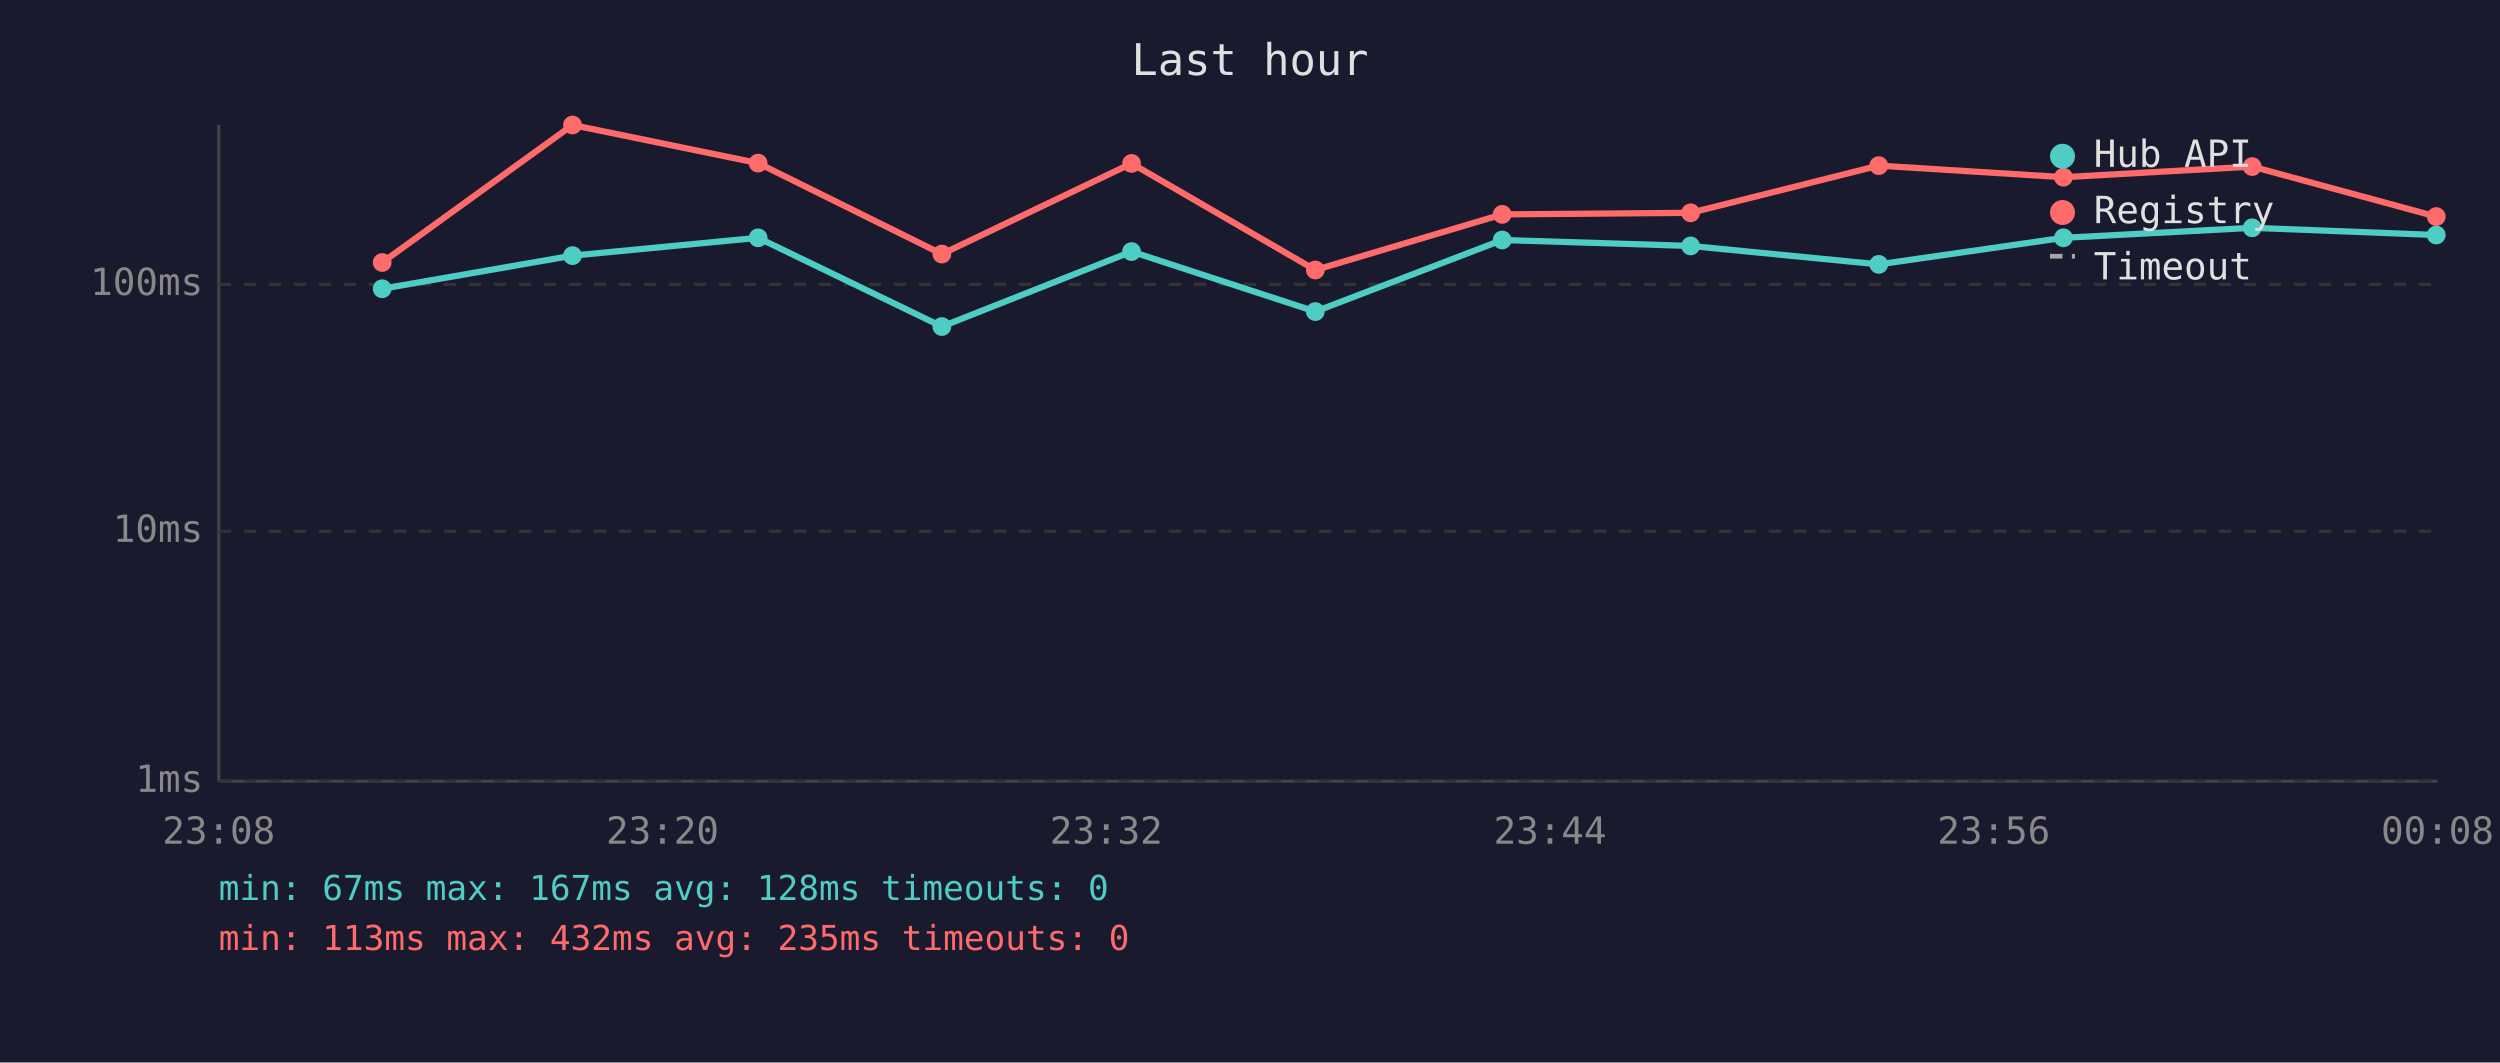
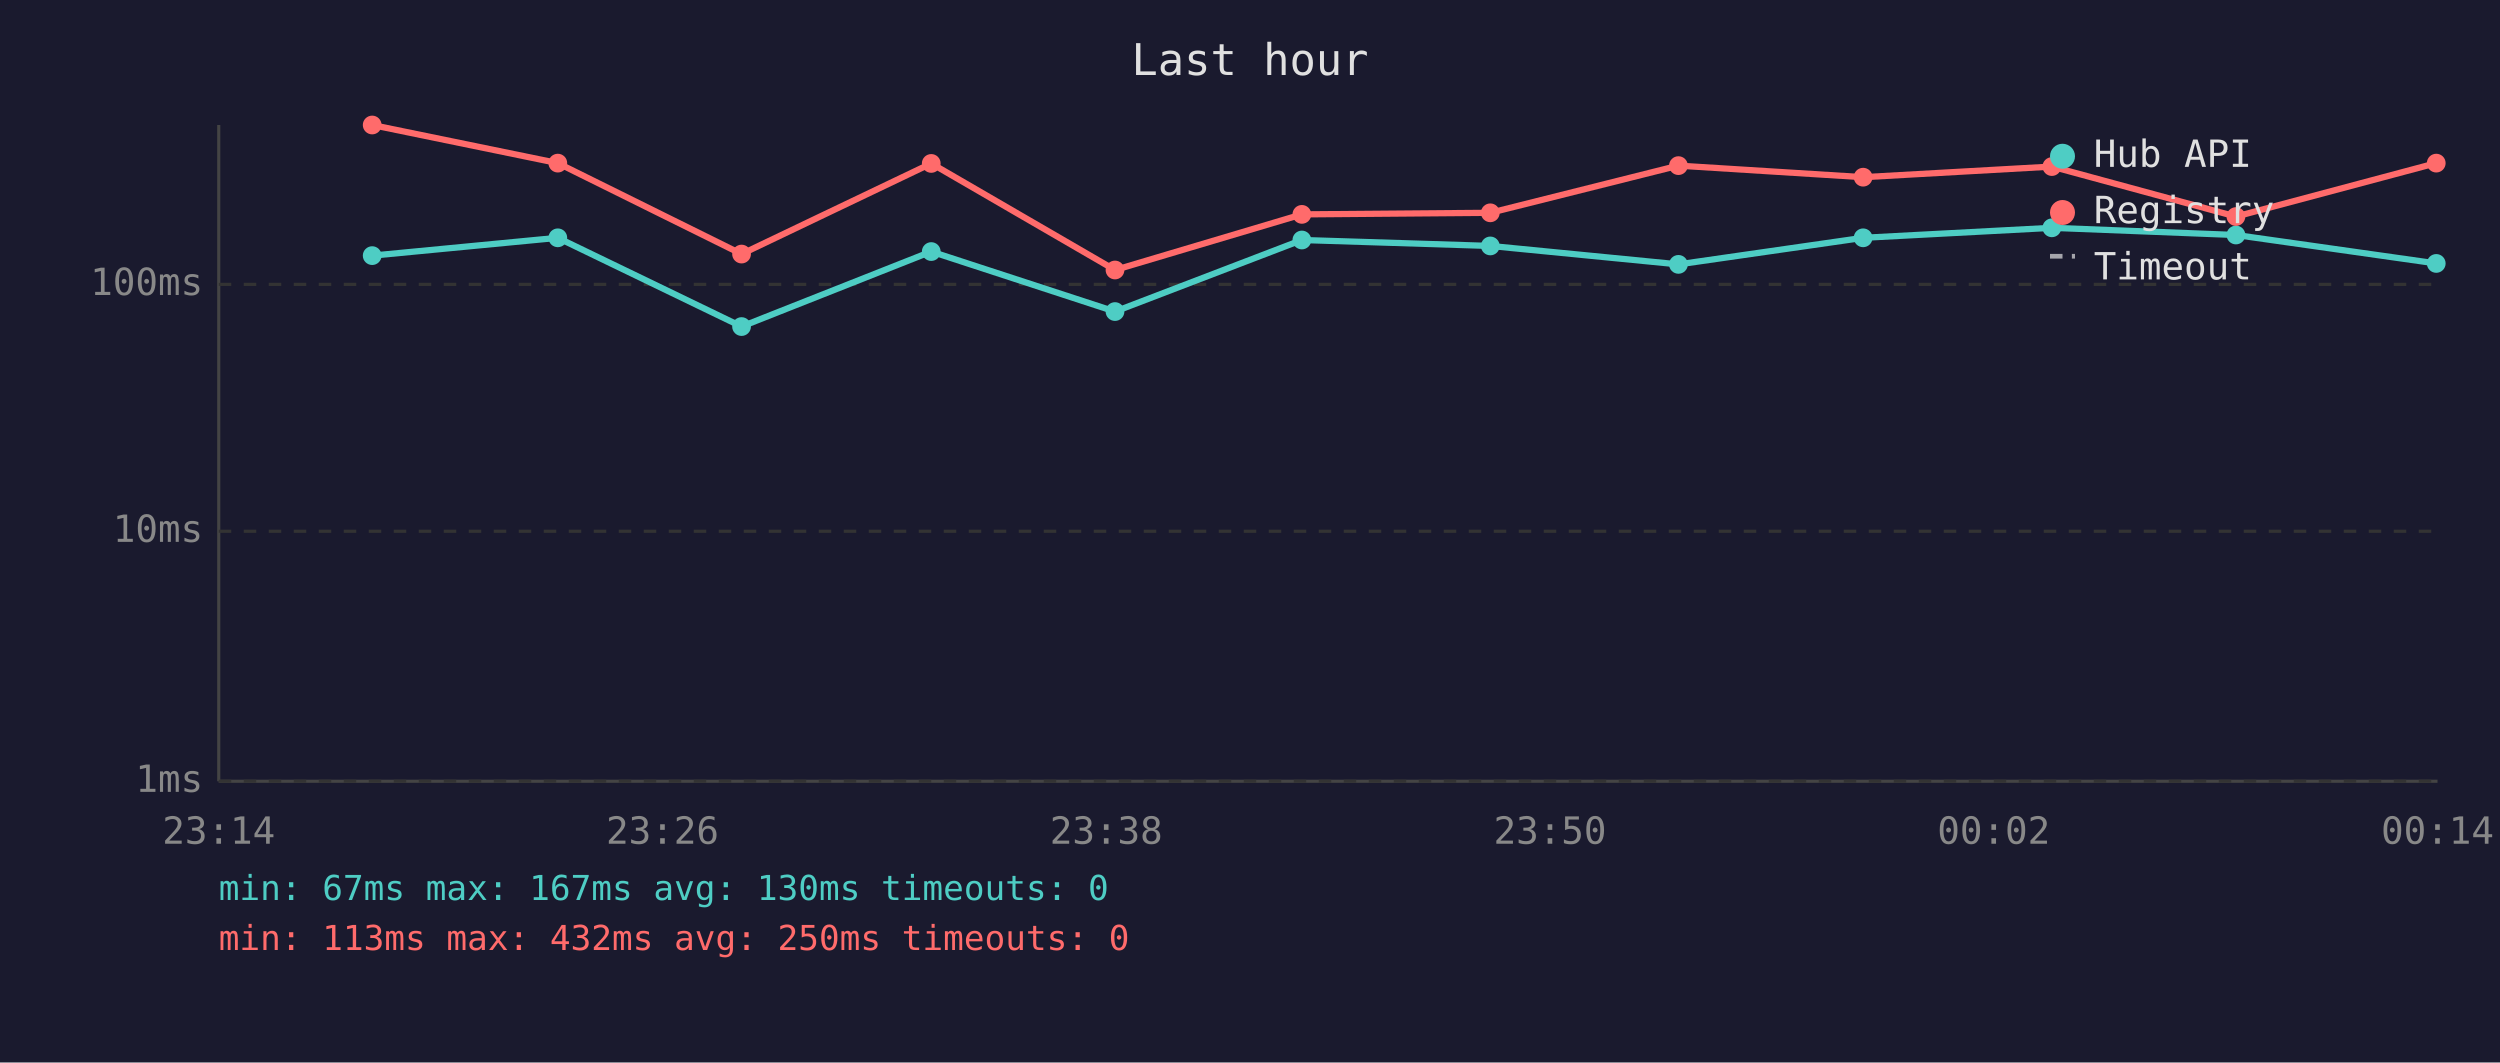
<svg xmlns="http://www.w3.org/2000/svg" viewBox="0 0 800 340" font-family="monospace" font-size="12">
  <rect width="800" height="340" fill="#1a1a2e" />
  <text x="400" y="24" fill="#e0e0e0" font-size="14" text-anchor="middle">Last hour</text>
  <line x1="70" y1="40" x2="70" y2="250" stroke="#444" stroke-width="1" />
  <line x1="70" y1="250" x2="780" y2="250" stroke="#444" stroke-width="1" />
  <line x1="70" y1="250" x2="780" y2="250" stroke="#333" stroke-width="1" stroke-dasharray="4" />
  <text x="65" y="250" fill="#888" text-anchor="end" dominant-baseline="middle">1ms</text>
  <line x1="70" y1="170" x2="780" y2="170" stroke="#333" stroke-width="1" stroke-dasharray="4" />
  <text x="65" y="170" fill="#888" text-anchor="end" dominant-baseline="middle">10ms</text>
  <line x1="70" y1="91" x2="780" y2="91" stroke="#333" stroke-width="1" stroke-dasharray="4" />
  <text x="65" y="91" fill="#888" text-anchor="end" dominant-baseline="middle">100ms</text>
-   <text x="70" y="270" fill="#888" text-anchor="middle">23:08</text>
-   <text x="212" y="270" fill="#888" text-anchor="middle">23:20</text>
-   <text x="354" y="270" fill="#888" text-anchor="middle">23:32</text>
-   <text x="496" y="270" fill="#888" text-anchor="middle">23:44</text>
-   <text x="638" y="270" fill="#888" text-anchor="middle">23:56</text>
-   <text x="780" y="270" fill="#888" text-anchor="middle">00:08</text>
-   <polyline points="122.3,92.4 183.2,81.8 242.6,76.1 301.4,104.5 362.1,80.5 420.9,99.7 480.7,76.8 541.0,78.7 601.2,84.6 660.3,76.1 720.7,72.9 779.6,75.2" fill="none" stroke="#4ecdc4" stroke-width="2" opacity="1" />
-   <circle cx="122.3" cy="92.4" r="3" fill="#4ecdc4" />
-   <circle cx="183.2" cy="81.8" r="3" fill="#4ecdc4" />
-   <circle cx="242.6" cy="76.1" r="3" fill="#4ecdc4" />
-   <circle cx="301.4" cy="104.5" r="3" fill="#4ecdc4" />
-   <circle cx="362.1" cy="80.5" r="3" fill="#4ecdc4" />
-   <circle cx="420.9" cy="99.7" r="3" fill="#4ecdc4" />
-   <circle cx="480.7" cy="76.8" r="3" fill="#4ecdc4" />
-   <circle cx="541.0" cy="78.7" r="3" fill="#4ecdc4" />
-   <circle cx="601.2" cy="84.6" r="3" fill="#4ecdc4" />
-   <circle cx="660.3" cy="76.1" r="3" fill="#4ecdc4" />
-   <circle cx="720.7" cy="72.9" r="3" fill="#4ecdc4" />
-   <circle cx="779.6" cy="75.2" r="3" fill="#4ecdc4" />
-   <polyline points="122.3,84.0 183.2,40.0 242.6,52.2 301.4,81.3 362.1,52.3 420.9,86.4 480.7,68.6 541.0,68.1 601.2,53.0 660.3,56.7 720.7,53.3 779.6,69.3" fill="none" stroke="#ff6b6b" stroke-width="2" opacity="1" />
-   <circle cx="122.3" cy="84.0" r="3" fill="#ff6b6b" />
-   <circle cx="183.2" cy="40.0" r="3" fill="#ff6b6b" />
-   <circle cx="242.6" cy="52.2" r="3" fill="#ff6b6b" />
-   <circle cx="301.4" cy="81.3" r="3" fill="#ff6b6b" />
-   <circle cx="362.1" cy="52.3" r="3" fill="#ff6b6b" />
-   <circle cx="420.9" cy="86.4" r="3" fill="#ff6b6b" />
-   <circle cx="480.7" cy="68.6" r="3" fill="#ff6b6b" />
-   <circle cx="541.0" cy="68.1" r="3" fill="#ff6b6b" />
-   <circle cx="601.2" cy="53.0" r="3" fill="#ff6b6b" />
-   <circle cx="660.3" cy="56.7" r="3" fill="#ff6b6b" />
-   <circle cx="720.7" cy="53.3" r="3" fill="#ff6b6b" />
-   <circle cx="779.6" cy="69.3" r="3" fill="#ff6b6b" />
+   <text x="70" y="270" fill="#888" text-anchor="middle">23:14</text>
+   <text x="212" y="270" fill="#888" text-anchor="middle">23:26</text>
+   <text x="354" y="270" fill="#888" text-anchor="middle">23:38</text>
+   <text x="496" y="270" fill="#888" text-anchor="middle">23:50</text>
+   <text x="638" y="270" fill="#888" text-anchor="middle">00:02</text>
+   <text x="780" y="270" fill="#888" text-anchor="middle">00:14</text>
+   <polyline points="119.1,81.8 178.5,76.1 237.3,104.5 298.0,80.5 356.8,99.7 416.6,76.8 476.9,78.7 537.1,84.6 596.2,76.1 656.6,72.9 715.5,75.2 779.6,84.3" fill="none" stroke="#4ecdc4" stroke-width="2" opacity="1" />
+   <circle cx="119.1" cy="81.8" r="3" fill="#4ecdc4" />
+   <circle cx="178.5" cy="76.1" r="3" fill="#4ecdc4" />
+   <circle cx="237.3" cy="104.5" r="3" fill="#4ecdc4" />
+   <circle cx="298.0" cy="80.5" r="3" fill="#4ecdc4" />
+   <circle cx="356.8" cy="99.7" r="3" fill="#4ecdc4" />
+   <circle cx="416.6" cy="76.8" r="3" fill="#4ecdc4" />
+   <circle cx="476.9" cy="78.7" r="3" fill="#4ecdc4" />
+   <circle cx="537.1" cy="84.6" r="3" fill="#4ecdc4" />
+   <circle cx="596.2" cy="76.1" r="3" fill="#4ecdc4" />
+   <circle cx="656.6" cy="72.9" r="3" fill="#4ecdc4" />
+   <circle cx="715.5" cy="75.2" r="3" fill="#4ecdc4" />
+   <circle cx="779.6" cy="84.3" r="3" fill="#4ecdc4" />
+   <polyline points="119.1,40.0 178.5,52.2 237.3,81.3 298.0,52.3 356.8,86.4 416.6,68.6 476.9,68.1 537.1,53.0 596.2,56.7 656.6,53.3 715.5,69.3 779.6,52.2" fill="none" stroke="#ff6b6b" stroke-width="2" opacity="1" />
+   <circle cx="119.1" cy="40.0" r="3" fill="#ff6b6b" />
+   <circle cx="178.5" cy="52.2" r="3" fill="#ff6b6b" />
+   <circle cx="237.3" cy="81.3" r="3" fill="#ff6b6b" />
+   <circle cx="298.0" cy="52.3" r="3" fill="#ff6b6b" />
+   <circle cx="356.8" cy="86.4" r="3" fill="#ff6b6b" />
+   <circle cx="416.6" cy="68.6" r="3" fill="#ff6b6b" />
+   <circle cx="476.9" cy="68.1" r="3" fill="#ff6b6b" />
+   <circle cx="537.1" cy="53.0" r="3" fill="#ff6b6b" />
+   <circle cx="596.2" cy="56.7" r="3" fill="#ff6b6b" />
+   <circle cx="656.6" cy="53.3" r="3" fill="#ff6b6b" />
+   <circle cx="715.5" cy="69.3" r="3" fill="#ff6b6b" />
+   <circle cx="779.6" cy="52.2" r="3" fill="#ff6b6b" />
  <circle cx="660" cy="50" r="4" fill="#4ecdc4" />
  <text x="670" y="50" fill="#e0e0e0" dominant-baseline="middle">Hub API</text>
  <circle cx="660" cy="68" r="4" fill="#ff6b6b" />
  <text x="670" y="68" fill="#e0e0e0" dominant-baseline="middle">Registry</text>
  <line x1="656" y1="82" x2="664" y2="82" stroke="#e0e0e0" stroke-width="1.5" stroke-dasharray="4,3" opacity="0.7" />
  <text x="670" y="86" fill="#e0e0e0" dominant-baseline="middle">Timeout</text>
-   <text x="70" y="288" fill="#4ecdc4" font-size="11">min: 67ms  max: 167ms  avg: 128ms  timeouts: 0</text>
-   <text x="70" y="304" fill="#ff6b6b" font-size="11">min: 113ms  max: 432ms  avg: 235ms  timeouts: 0</text>
+   <text x="70" y="288" fill="#4ecdc4" font-size="11">min: 67ms  max: 167ms  avg: 130ms  timeouts: 0</text>
+   <text x="70" y="304" fill="#ff6b6b" font-size="11">min: 113ms  max: 432ms  avg: 250ms  timeouts: 0</text>
</svg>
